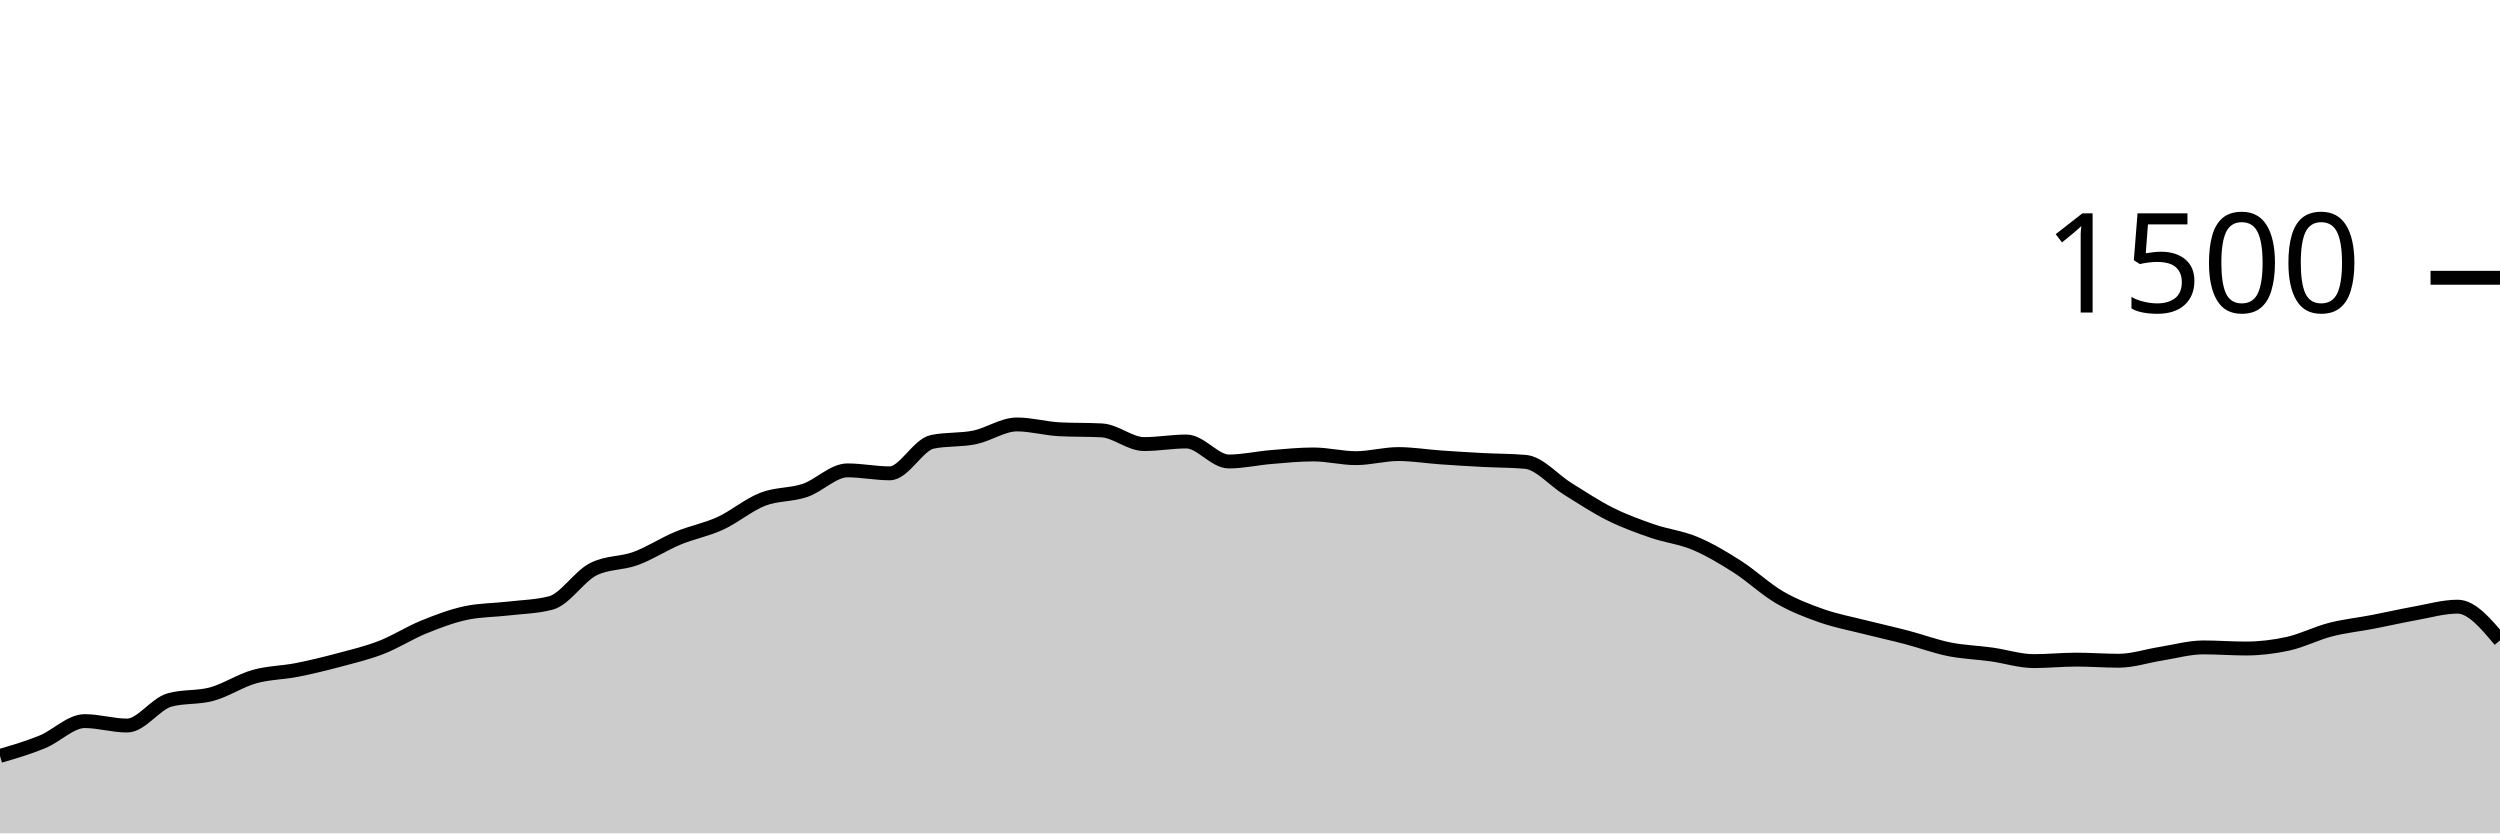
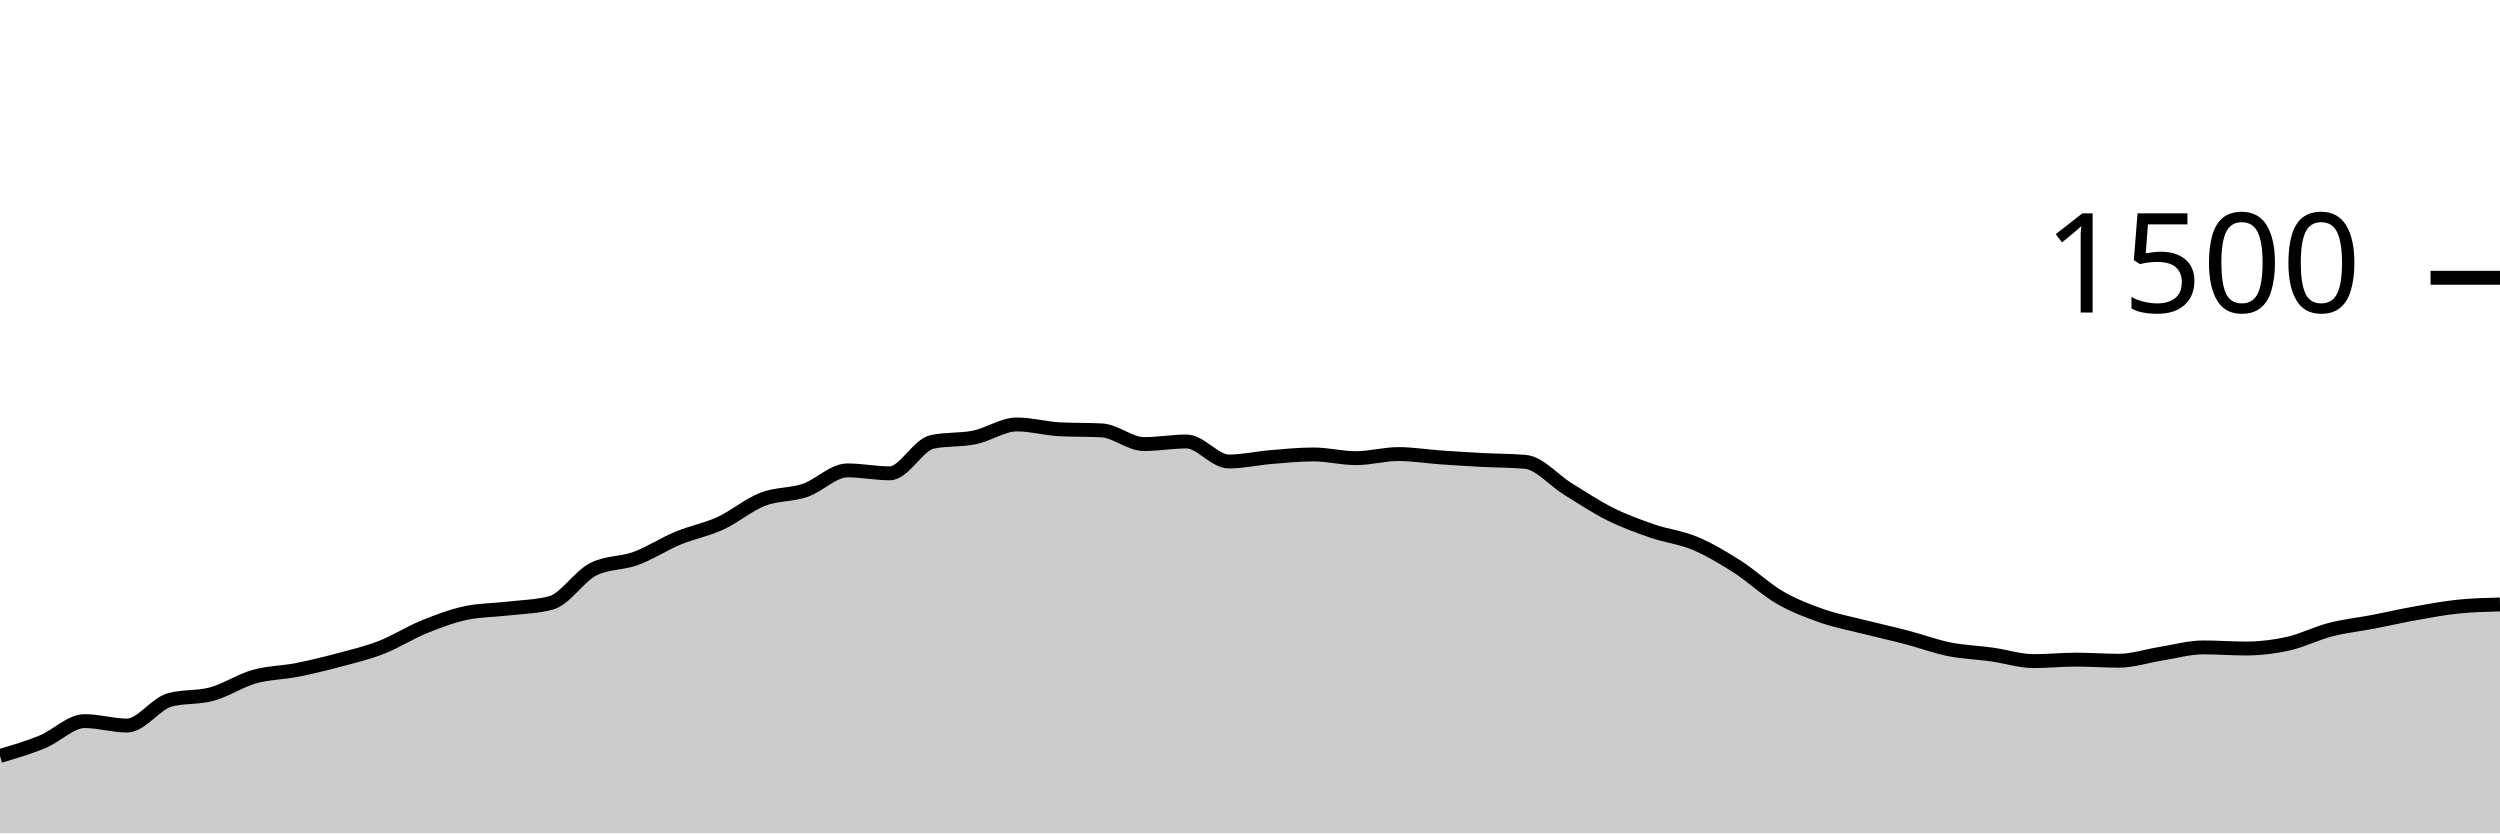
<svg xmlns="http://www.w3.org/2000/svg" viewBox="0 0 180 60">
  <g transform="translate(0,20)">
-     <path class="area" fill="rgba(0, 0, 0, 0.2)" d="M0,34.427C1.017,34.129,2.034,33.831,3.051,33.413C4.068,32.996,5.085,31.92,6.102,31.92C7.119,31.92,8.136,32.24,9.153,32.24C10.169,32.24,11.186,30.684,12.203,30.4C13.22,30.116,14.237,30.253,15.254,29.973C16.271,29.693,17.288,29.009,18.305,28.72C19.322,28.431,20.339,28.44,21.356,28.24C22.373,28.04,23.39,27.791,24.407,27.52C25.424,27.249,26.441,27.009,27.458,26.613C28.475,26.218,29.492,25.56,30.508,25.147C31.525,24.733,32.542,24.347,33.559,24.133C34.576,23.92,35.593,23.933,36.61,23.813C37.627,23.693,38.644,23.68,39.661,23.413C40.678,23.147,41.695,21.502,42.712,20.987C43.729,20.471,44.746,20.587,45.763,20.213C46.78,19.84,47.797,19.169,48.814,18.747C49.831,18.324,50.847,18.147,51.864,17.68C52.881,17.213,53.898,16.342,54.915,15.947C55.932,15.551,56.949,15.653,57.966,15.307C58.983,14.96,60,13.867,61.017,13.867C62.034,13.867,63.051,14.08,64.068,14.08C65.085,14.08,66.102,12.027,67.119,11.813C68.136,11.6,69.153,11.702,70.169,11.493C71.186,11.284,72.203,10.56,73.22,10.56C74.237,10.56,75.254,10.853,76.271,10.907C77.288,10.96,78.305,10.933,79.322,10.987C80.339,11.04,81.356,11.973,82.373,11.973C83.39,11.973,84.407,11.787,85.424,11.787C86.441,11.787,87.458,13.227,88.475,13.227C89.492,13.227,90.508,12.991,91.525,12.907C92.542,12.822,93.559,12.72,94.576,12.72C95.593,12.72,96.61,12.987,97.627,12.987C98.644,12.987,99.661,12.693,100.678,12.693C101.695,12.693,102.712,12.862,103.729,12.933C104.746,13.004,105.763,13.067,106.78,13.12C107.797,13.173,108.814,13.164,109.831,13.253C110.847,13.342,111.864,14.573,112.881,15.2C113.898,15.827,114.915,16.507,115.932,17.013C116.949,17.52,117.966,17.889,118.983,18.24C120,18.591,121.017,18.693,122.034,19.12C123.051,19.547,124.068,20.151,125.085,20.8C126.102,21.449,127.119,22.422,128.136,23.013C129.153,23.604,130.169,23.991,131.186,24.347C132.203,24.702,133.22,24.889,134.237,25.147C135.254,25.404,136.271,25.627,137.288,25.893C138.305,26.16,139.322,26.542,140.339,26.747C141.356,26.951,142.373,26.978,143.39,27.12C144.407,27.262,145.424,27.6,146.441,27.6C147.458,27.6,148.475,27.493,149.492,27.493C150.508,27.493,151.525,27.573,152.542,27.573C153.559,27.573,154.576,27.227,155.593,27.067C156.61,26.907,157.627,26.613,158.644,26.613C159.661,26.613,160.678,26.693,161.695,26.693C162.712,26.693,163.729,26.573,164.746,26.347C165.763,26.12,166.78,25.596,167.797,25.333C168.814,25.071,169.831,24.969,170.847,24.773C171.864,24.578,172.881,24.342,173.898,24.16C174.915,23.978,175.932,23.68,176.949,23.68C177.966,23.68,178.983,24.893,180,26.107L180,40C178.983,40,177.966,40,176.949,40C175.932,40,174.915,40,173.898,40C172.881,40,171.864,40,170.847,40C169.831,40,168.814,40,167.797,40C166.78,40,165.763,40,164.746,40C163.729,40,162.712,40,161.695,40C160.678,40,159.661,40,158.644,40C157.627,40,156.61,40,155.593,40C154.576,40,153.559,40,152.542,40C151.525,40,150.508,40,149.492,40C148.475,40,147.458,40,146.441,40C145.424,40,144.407,40,143.39,40C142.373,40,141.356,40,140.339,40C139.322,40,138.305,40,137.288,40C136.271,40,135.254,40,134.237,40C133.22,40,132.203,40,131.186,40C130.169,40,129.153,40,128.136,40C127.119,40,126.102,40,125.085,40C124.068,40,123.051,40,122.034,40C121.017,40,120,40,118.983,40C117.966,40,116.949,40,115.932,40C114.915,40,113.898,40,112.881,40C111.864,40,110.847,40,109.831,40C108.814,40,107.797,40,106.78,40C105.763,40,104.746,40,103.729,40C102.712,40,101.695,40,100.678,40C99.661,40,98.644,40,97.627,40C96.61,40,95.593,40,94.576,40C93.559,40,92.542,40,91.525,40C90.508,40,89.492,40,88.475,40C87.458,40,86.441,40,85.424,40C84.407,40,83.39,40,82.373,40C81.356,40,80.339,40,79.322,40C78.305,40,77.288,40,76.271,40C75.254,40,74.237,40,73.22,40C72.203,40,71.186,40,70.169,40C69.153,40,68.136,40,67.119,40C66.102,40,65.085,40,64.068,40C63.051,40,62.034,40,61.017,40C60,40,58.983,40,57.966,40C56.949,40,55.932,40,54.915,40C53.898,40,52.881,40,51.864,40C50.847,40,49.831,40,48.814,40C47.797,40,46.78,40,45.763,40C44.746,40,43.729,40,42.712,40C41.695,40,40.678,40,39.661,40C38.644,40,37.627,40,36.61,40C35.593,40,34.576,40,33.559,40C32.542,40,31.525,40,30.508,40C29.492,40,28.475,40,27.458,40C26.441,40,25.424,40,24.407,40C23.39,40,22.373,40,21.356,40C20.339,40,19.322,40,18.305,40C17.288,40,16.271,40,15.254,40C14.237,40,13.22,40,12.203,40C11.186,40,10.169,40,9.153,40C8.136,40,7.119,40,6.102,40C5.085,40,4.068,40,3.051,40C2.034,40,1.017,40,0,40Z" />
-     <path class="line" stroke="black" fill="none" d="M0,34.427C1.017,34.129,2.034,33.831,3.051,33.413C4.068,32.996,5.085,31.92,6.102,31.92C7.119,31.92,8.136,32.24,9.153,32.24C10.169,32.24,11.186,30.684,12.203,30.4C13.22,30.116,14.237,30.253,15.254,29.973C16.271,29.693,17.288,29.009,18.305,28.72C19.322,28.431,20.339,28.44,21.356,28.24C22.373,28.04,23.39,27.791,24.407,27.52C25.424,27.249,26.441,27.009,27.458,26.613C28.475,26.218,29.492,25.56,30.508,25.147C31.525,24.733,32.542,24.347,33.559,24.133C34.576,23.92,35.593,23.933,36.61,23.813C37.627,23.693,38.644,23.68,39.661,23.413C40.678,23.147,41.695,21.502,42.712,20.987C43.729,20.471,44.746,20.587,45.763,20.213C46.78,19.84,47.797,19.169,48.814,18.747C49.831,18.324,50.847,18.147,51.864,17.68C52.881,17.213,53.898,16.342,54.915,15.947C55.932,15.551,56.949,15.653,57.966,15.307C58.983,14.96,60,13.867,61.017,13.867C62.034,13.867,63.051,14.08,64.068,14.08C65.085,14.08,66.102,12.027,67.119,11.813C68.136,11.6,69.153,11.702,70.169,11.493C71.186,11.284,72.203,10.56,73.22,10.56C74.237,10.56,75.254,10.853,76.271,10.907C77.288,10.96,78.305,10.933,79.322,10.987C80.339,11.04,81.356,11.973,82.373,11.973C83.39,11.973,84.407,11.787,85.424,11.787C86.441,11.787,87.458,13.227,88.475,13.227C89.492,13.227,90.508,12.991,91.525,12.907C92.542,12.822,93.559,12.72,94.576,12.72C95.593,12.72,96.61,12.987,97.627,12.987C98.644,12.987,99.661,12.693,100.678,12.693C101.695,12.693,102.712,12.862,103.729,12.933C104.746,13.004,105.763,13.067,106.78,13.12C107.797,13.173,108.814,13.164,109.831,13.253C110.847,13.342,111.864,14.573,112.881,15.2C113.898,15.827,114.915,16.507,115.932,17.013C116.949,17.52,117.966,17.889,118.983,18.24C120,18.591,121.017,18.693,122.034,19.12C123.051,19.547,124.068,20.151,125.085,20.8C126.102,21.449,127.119,22.422,128.136,23.013C129.153,23.604,130.169,23.991,131.186,24.347C132.203,24.702,133.22,24.889,134.237,25.147C135.254,25.404,136.271,25.627,137.288,25.893C138.305,26.16,139.322,26.542,140.339,26.747C141.356,26.951,142.373,26.978,143.39,27.12C144.407,27.262,145.424,27.6,146.441,27.6C147.458,27.6,148.475,27.493,149.492,27.493C150.508,27.493,151.525,27.573,152.542,27.573C153.559,27.573,154.576,27.227,155.593,27.067C156.61,26.907,157.627,26.613,158.644,26.613C159.661,26.613,160.678,26.693,161.695,26.693C162.712,26.693,163.729,26.573,164.746,26.347C165.763,26.12,166.78,25.596,167.797,25.333C168.814,25.071,169.831,24.969,170.847,24.773C171.864,24.578,172.881,24.342,173.898,24.16C174.915,23.978,175.932,23.68,176.949,23.68C177.966,23.68,178.983,24.893,180,26.107" />
+     <path class="area" fill="rgba(0, 0, 0, 0.2)" d="M0,34.427C1.017,34.129,2.034,33.831,3.051,33.413C4.068,32.996,5.085,31.92,6.102,31.92C7.119,31.92,8.136,32.24,9.153,32.24C10.169,32.24,11.186,30.684,12.203,30.4C13.22,30.116,14.237,30.253,15.254,29.973C16.271,29.693,17.288,29.009,18.305,28.72C19.322,28.431,20.339,28.44,21.356,28.24C22.373,28.04,23.39,27.791,24.407,27.52C25.424,27.249,26.441,27.009,27.458,26.613C28.475,26.218,29.492,25.56,30.508,25.147C31.525,24.733,32.542,24.347,33.559,24.133C34.576,23.92,35.593,23.933,36.61,23.813C37.627,23.693,38.644,23.68,39.661,23.413C40.678,23.147,41.695,21.502,42.712,20.987C43.729,20.471,44.746,20.587,45.763,20.213C46.78,19.84,47.797,19.169,48.814,18.747C49.831,18.324,50.847,18.147,51.864,17.68C52.881,17.213,53.898,16.342,54.915,15.947C55.932,15.551,56.949,15.653,57.966,15.307C58.983,14.96,60,13.867,61.017,13.867C62.034,13.867,63.051,14.08,64.068,14.08C65.085,14.08,66.102,12.027,67.119,11.813C68.136,11.6,69.153,11.702,70.169,11.493C71.186,11.284,72.203,10.56,73.22,10.56C74.237,10.56,75.254,10.853,76.271,10.907C77.288,10.96,78.305,10.933,79.322,10.987C80.339,11.04,81.356,11.973,82.373,11.973C83.39,11.973,84.407,11.787,85.424,11.787C86.441,11.787,87.458,13.227,88.475,13.227C89.492,13.227,90.508,12.991,91.525,12.907C92.542,12.822,93.559,12.72,94.576,12.72C95.593,12.72,96.61,12.987,97.627,12.987C98.644,12.987,99.661,12.693,100.678,12.693C101.695,12.693,102.712,12.862,103.729,12.933C104.746,13.004,105.763,13.067,106.78,13.12C107.797,13.173,108.814,13.164,109.831,13.253C110.847,13.342,111.864,14.573,112.881,15.2C113.898,15.827,114.915,16.507,115.932,17.013C116.949,17.52,117.966,17.889,118.983,18.24C120,18.591,121.017,18.693,122.034,19.12C123.051,19.547,124.068,20.151,125.085,20.8C126.102,21.449,127.119,22.422,128.136,23.013C129.153,23.604,130.169,23.991,131.186,24.347C132.203,24.702,133.22,24.889,134.237,25.147C135.254,25.404,136.271,25.627,137.288,25.893C138.305,26.16,139.322,26.542,140.339,26.747C141.356,26.951,142.373,26.978,143.39,27.12C144.407,27.262,145.424,27.6,146.441,27.6C147.458,27.6,148.475,27.493,149.492,27.493C150.508,27.493,151.525,27.573,152.542,27.573C153.559,27.573,154.576,27.227,155.593,27.067C156.61,26.907,157.627,26.613,158.644,26.613C159.661,26.613,160.678,26.693,161.695,26.693C162.712,26.693,163.729,26.573,164.746,26.347C165.763,26.12,166.78,25.596,167.797,25.333C168.814,25.071,169.831,24.969,170.847,24.773C171.864,24.578,172.881,24.342,173.898,24.16C174.915,23.978,175.932,23.787,176.949,23.68C177.966,23.573,178.983,23.547,180,23.52L180,40C178.983,40,177.966,40,176.949,40C175.932,40,174.915,40,173.898,40C172.881,40,171.864,40,170.847,40C169.831,40,168.814,40,167.797,40C166.78,40,165.763,40,164.746,40C163.729,40,162.712,40,161.695,40C160.678,40,159.661,40,158.644,40C157.627,40,156.61,40,155.593,40C154.576,40,153.559,40,152.542,40C151.525,40,150.508,40,149.492,40C148.475,40,147.458,40,146.441,40C145.424,40,144.407,40,143.39,40C142.373,40,141.356,40,140.339,40C139.322,40,138.305,40,137.288,40C136.271,40,135.254,40,134.237,40C133.22,40,132.203,40,131.186,40C130.169,40,129.153,40,128.136,40C127.119,40,126.102,40,125.085,40C124.068,40,123.051,40,122.034,40C121.017,40,120,40,118.983,40C117.966,40,116.949,40,115.932,40C114.915,40,113.898,40,112.881,40C111.864,40,110.847,40,109.831,40C108.814,40,107.797,40,106.78,40C105.763,40,104.746,40,103.729,40C102.712,40,101.695,40,100.678,40C99.661,40,98.644,40,97.627,40C96.61,40,95.593,40,94.576,40C93.559,40,92.542,40,91.525,40C90.508,40,89.492,40,88.475,40C87.458,40,86.441,40,85.424,40C84.407,40,83.39,40,82.373,40C81.356,40,80.339,40,79.322,40C78.305,40,77.288,40,76.271,40C75.254,40,74.237,40,73.22,40C72.203,40,71.186,40,70.169,40C69.153,40,68.136,40,67.119,40C66.102,40,65.085,40,64.068,40C63.051,40,62.034,40,61.017,40C60,40,58.983,40,57.966,40C56.949,40,55.932,40,54.915,40C53.898,40,52.881,40,51.864,40C50.847,40,49.831,40,48.814,40C47.797,40,46.78,40,45.763,40C44.746,40,43.729,40,42.712,40C41.695,40,40.678,40,39.661,40C38.644,40,37.627,40,36.61,40C35.593,40,34.576,40,33.559,40C32.542,40,31.525,40,30.508,40C29.492,40,28.475,40,27.458,40C26.441,40,25.424,40,24.407,40C23.39,40,22.373,40,21.356,40C20.339,40,19.322,40,18.305,40C17.288,40,16.271,40,15.254,40C14.237,40,13.22,40,12.203,40C11.186,40,10.169,40,9.153,40C8.136,40,7.119,40,6.102,40C5.085,40,4.068,40,3.051,40C2.034,40,1.017,40,0,40Z" />
+     <path class="line" stroke="black" fill="none" d="M0,34.427C1.017,34.129,2.034,33.831,3.051,33.413C4.068,32.996,5.085,31.92,6.102,31.92C7.119,31.92,8.136,32.24,9.153,32.24C10.169,32.24,11.186,30.684,12.203,30.4C13.22,30.116,14.237,30.253,15.254,29.973C16.271,29.693,17.288,29.009,18.305,28.72C19.322,28.431,20.339,28.44,21.356,28.24C22.373,28.04,23.39,27.791,24.407,27.52C25.424,27.249,26.441,27.009,27.458,26.613C28.475,26.218,29.492,25.56,30.508,25.147C31.525,24.733,32.542,24.347,33.559,24.133C34.576,23.92,35.593,23.933,36.61,23.813C37.627,23.693,38.644,23.68,39.661,23.413C40.678,23.147,41.695,21.502,42.712,20.987C43.729,20.471,44.746,20.587,45.763,20.213C46.78,19.84,47.797,19.169,48.814,18.747C49.831,18.324,50.847,18.147,51.864,17.68C52.881,17.213,53.898,16.342,54.915,15.947C55.932,15.551,56.949,15.653,57.966,15.307C58.983,14.96,60,13.867,61.017,13.867C62.034,13.867,63.051,14.08,64.068,14.08C65.085,14.08,66.102,12.027,67.119,11.813C68.136,11.6,69.153,11.702,70.169,11.493C71.186,11.284,72.203,10.56,73.22,10.56C74.237,10.56,75.254,10.853,76.271,10.907C77.288,10.96,78.305,10.933,79.322,10.987C80.339,11.04,81.356,11.973,82.373,11.973C83.39,11.973,84.407,11.787,85.424,11.787C86.441,11.787,87.458,13.227,88.475,13.227C89.492,13.227,90.508,12.991,91.525,12.907C92.542,12.822,93.559,12.72,94.576,12.72C95.593,12.72,96.61,12.987,97.627,12.987C98.644,12.987,99.661,12.693,100.678,12.693C101.695,12.693,102.712,12.862,103.729,12.933C104.746,13.004,105.763,13.067,106.78,13.12C107.797,13.173,108.814,13.164,109.831,13.253C110.847,13.342,111.864,14.573,112.881,15.2C113.898,15.827,114.915,16.507,115.932,17.013C116.949,17.52,117.966,17.889,118.983,18.24C120,18.591,121.017,18.693,122.034,19.12C123.051,19.547,124.068,20.151,125.085,20.8C126.102,21.449,127.119,22.422,128.136,23.013C129.153,23.604,130.169,23.991,131.186,24.347C132.203,24.702,133.22,24.889,134.237,25.147C135.254,25.404,136.271,25.627,137.288,25.893C138.305,26.16,139.322,26.542,140.339,26.747C141.356,26.951,142.373,26.978,143.39,27.12C144.407,27.262,145.424,27.6,146.441,27.6C147.458,27.6,148.475,27.493,149.492,27.493C150.508,27.493,151.525,27.573,152.542,27.573C153.559,27.573,154.576,27.227,155.593,27.067C156.61,26.907,157.627,26.613,158.644,26.613C159.661,26.613,160.678,26.693,161.695,26.693C162.712,26.693,163.729,26.573,164.746,26.347C165.763,26.12,166.78,25.596,167.797,25.333C168.814,25.071,169.831,24.969,170.847,24.773C171.864,24.578,172.881,24.342,173.898,24.16C174.915,23.978,175.932,23.787,176.949,23.68C177.966,23.573,178.983,23.547,180,23.52" />
    <path class="axis-ceiling" stroke-width="1" stroke="black" fill="none" d="M175,0L180,0" />
    <text class="axis-ceiling-label" font-family="sans-serif" text-anchor="end" font-size="10px" x="170" y="2.5">1500</text>
  </g>
</svg>
